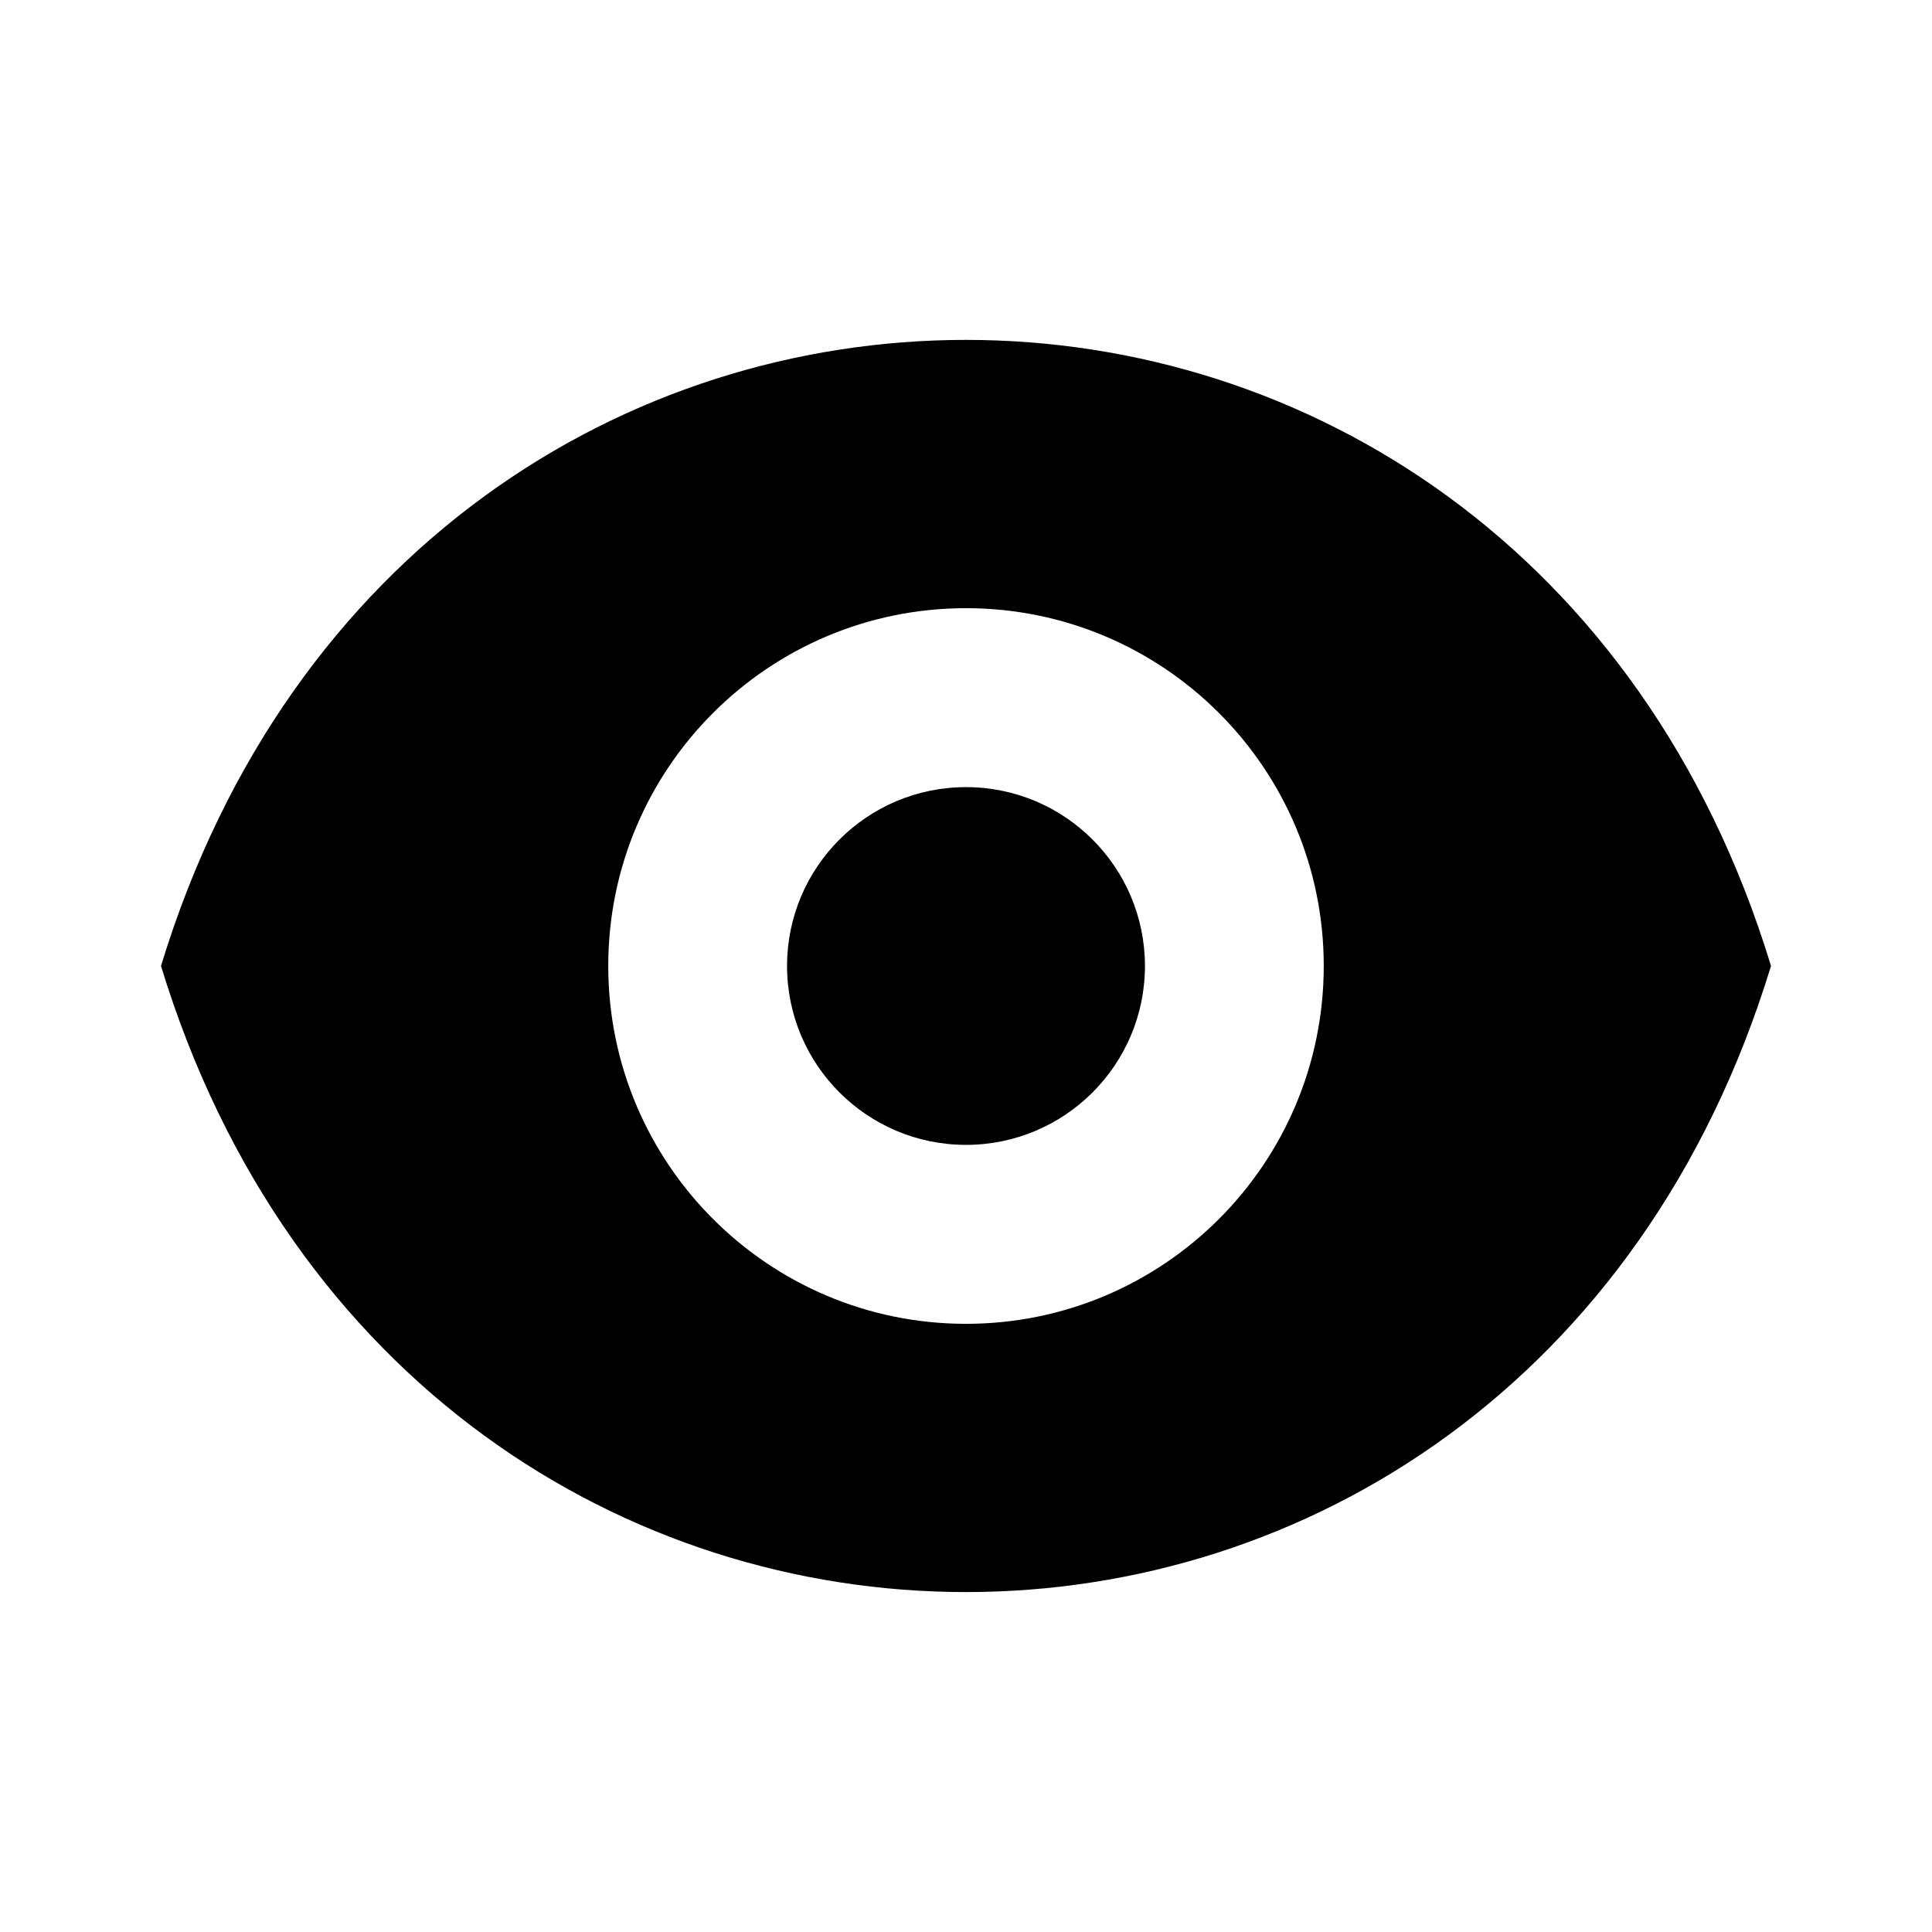
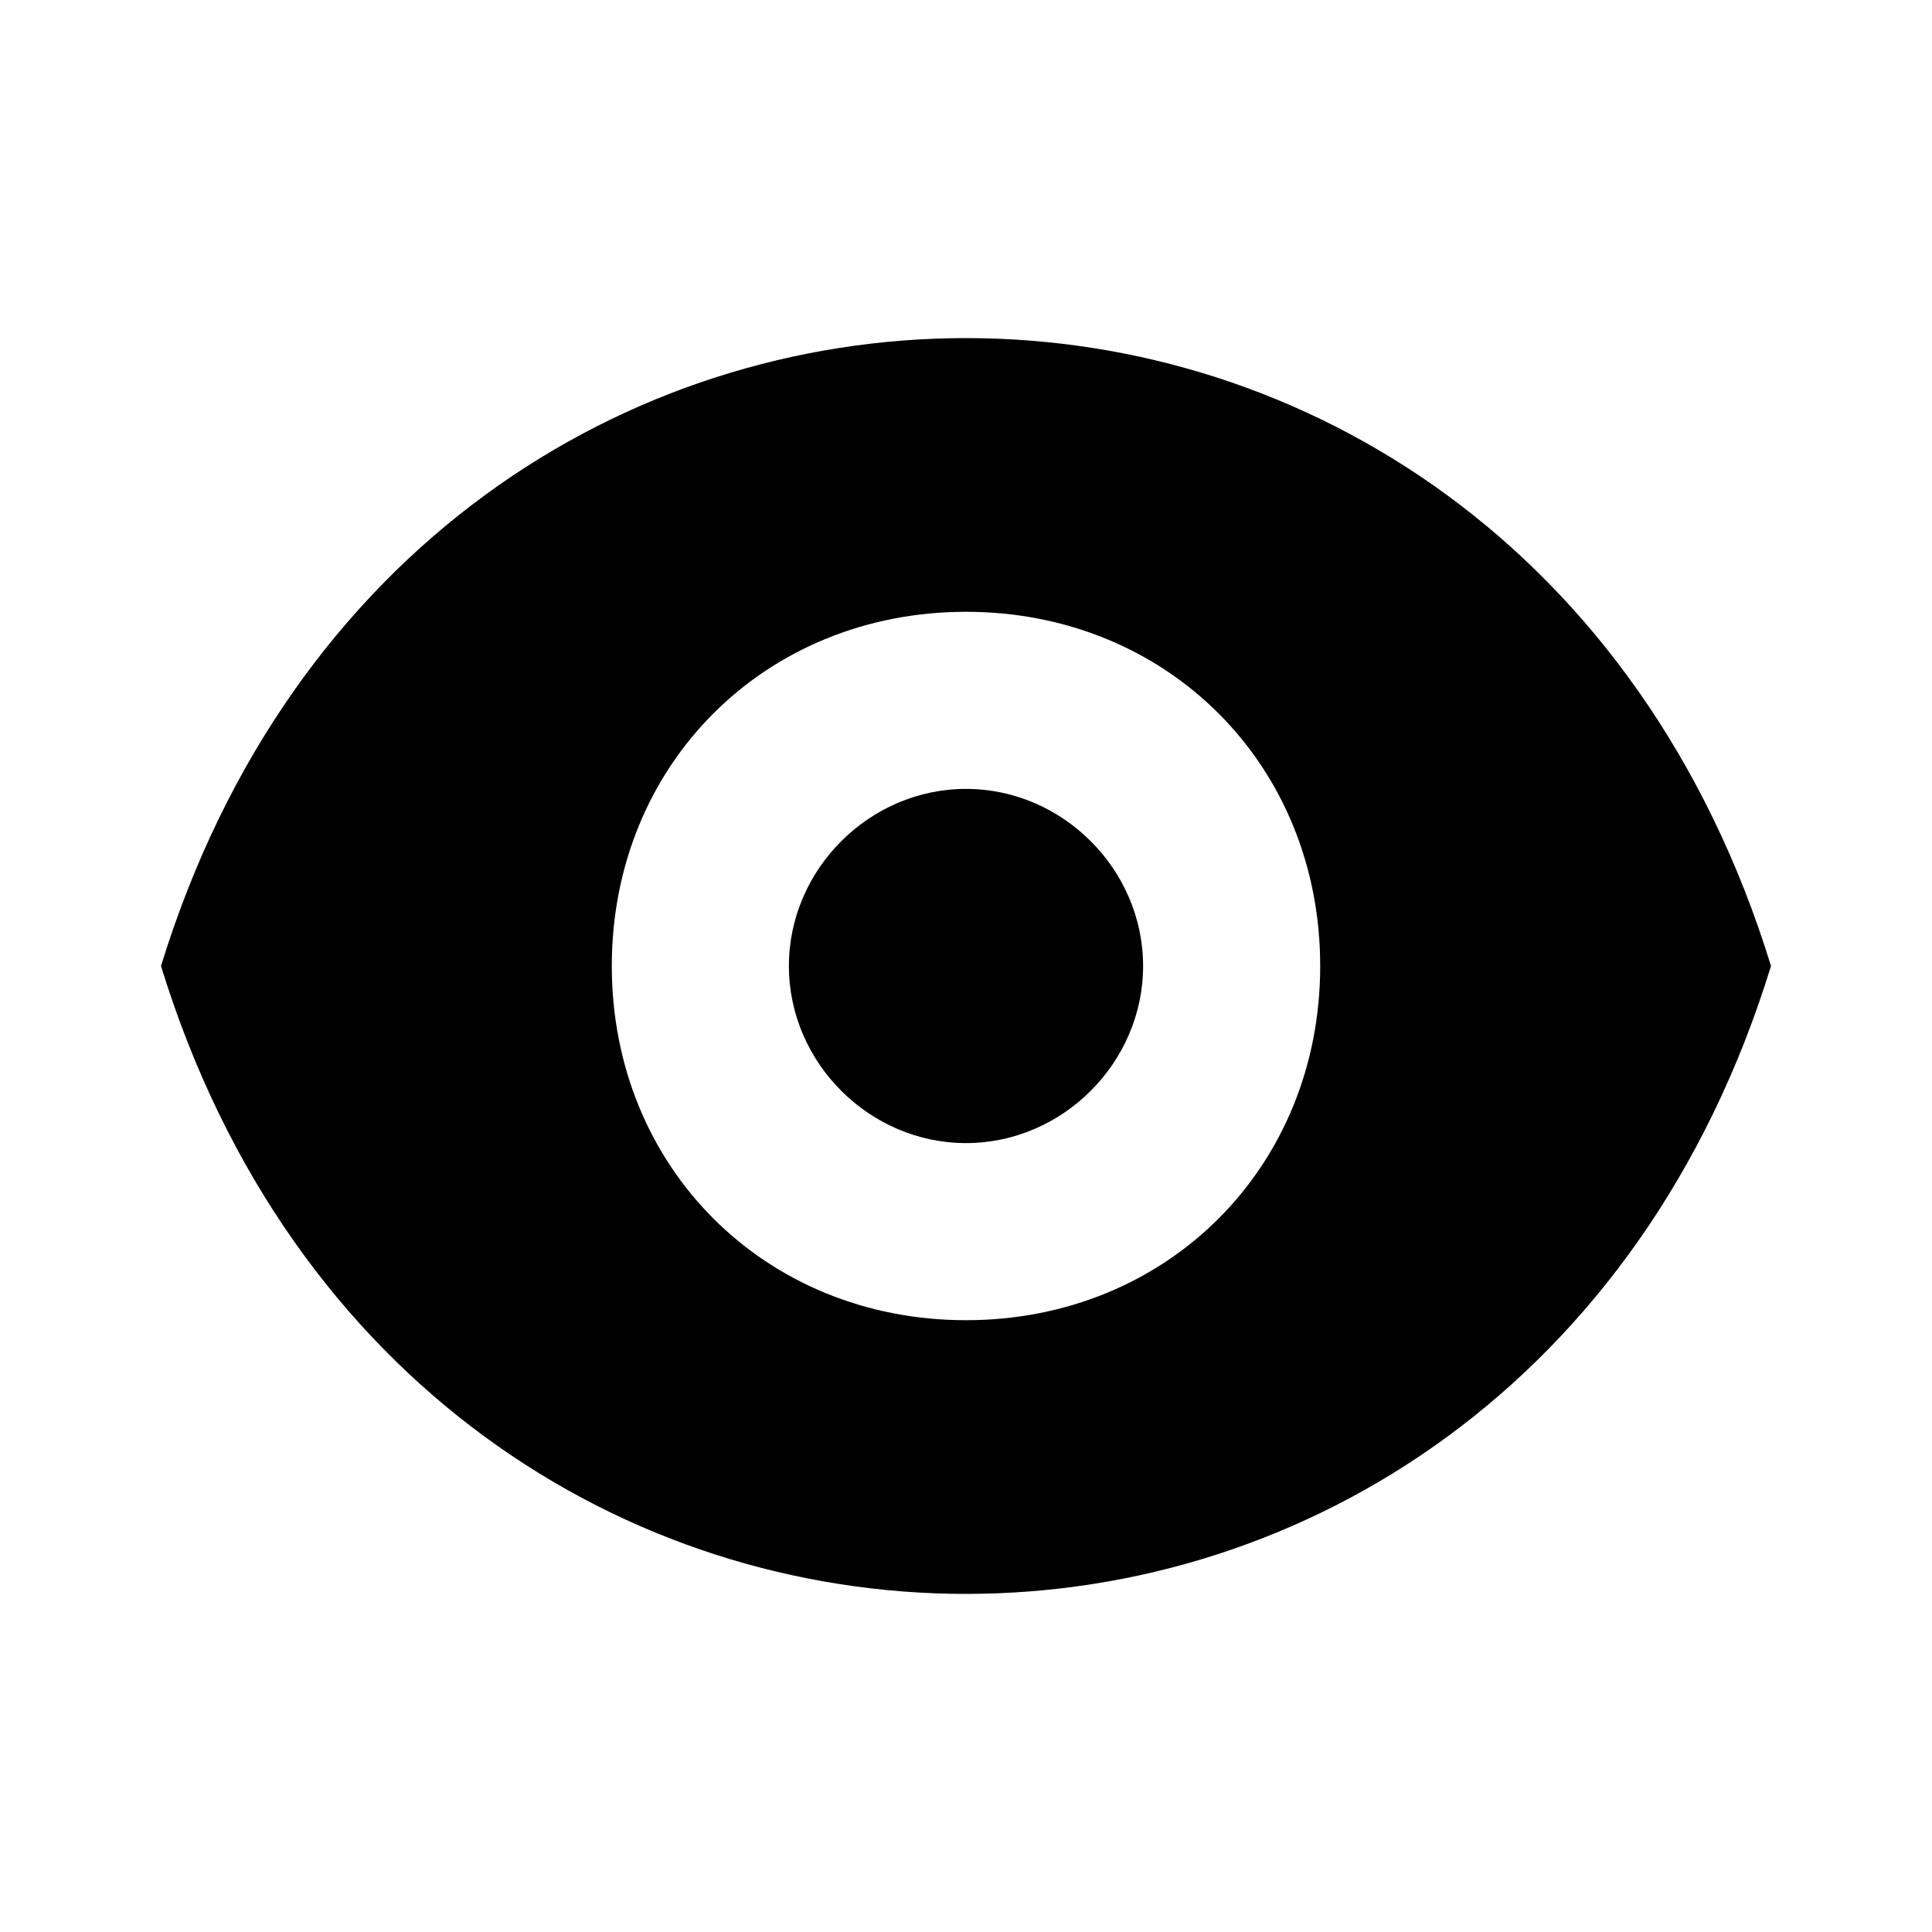
<svg xmlns="http://www.w3.org/2000/svg" viewBox="0 0 24 24">
-   <path d="M2 11.999C5.163 1.63 18.837 1.63 22 11.999C18.837 22.37 5.163 22.37 2 11.999ZM12 7.555C9.546 7.555 7.556 9.545 7.556 11.999C7.556 14.454 9.545 16.445 12 16.445C14.455 16.445 16.444 14.454 16.444 11.999C16.444 9.545 14.454 7.555 12 7.555ZM12 9.778C13.227 9.778 14.222 10.772 14.223 11.999C14.223 13.227 13.227 14.222 12 14.222C10.773 14.222 9.777 13.227 9.777 11.999C9.778 10.772 10.773 9.778 12 9.778Z" fill="black" />
+   <path d="M2 12.0C5.2 1.6 18.8 1.6 22 12.0C18.8 22.4 5.2 22.4 2 12.0ZM12 7.6C9.5 7.6 7.6 9.5 7.6 12.0C7.6 14.5 9.5 16.4 12 16.4C14.5 16.4 16.4 14.5 16.4 12.0C16.4 9.5 14.5 7.6 12 7.6ZM12 9.8C13.2 9.8 14.2 10.8 14.2 12.0C14.2 13.2 13.2 14.2 12 14.2C10.8 14.2 9.8 13.2 9.8 12.0C9.8 10.8 10.8 9.8 12 9.8Z" fill="black" />
</svg>
